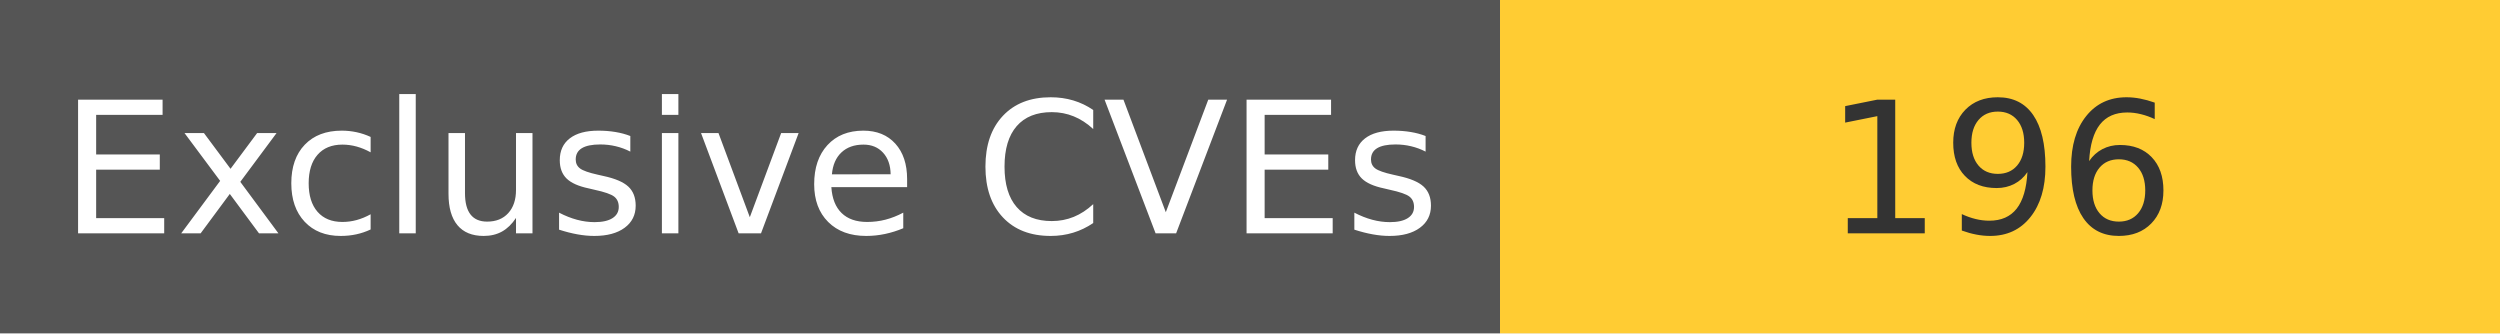
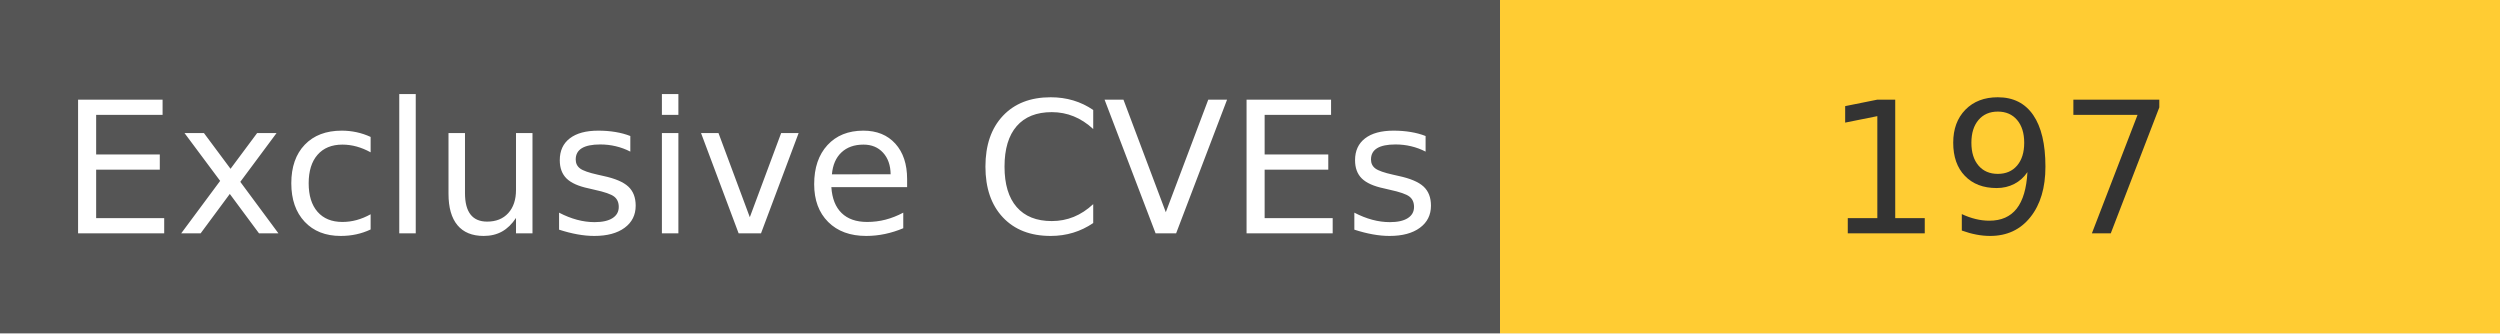
<svg xmlns="http://www.w3.org/2000/svg" width="150" height="20" role="img">
  <linearGradient id="s" x2="0" y2="100%">
    <stop offset="0" stop-color="#bbb" stop-opacity=".1" />
    <stop offset="1" stop-opacity=".1" />
  </linearGradient>
  <g>
    <rect width="90" height="20" fill="#555" />
    <rect x="90" width="267" height="20" fill="#ffcc33" />
  </g>
  <g fill="#fff" text-anchor="middle" font-family="Verdana,Geneva,DejaVu Sans,sans-serif" text-rendering="geometricPrecision" font-size="110">
    <text x="450" y="140" transform="scale(.1)" fill="#fff">
            Exclusive CVEs
        </text>
    <text x="1200" y="140" transform="scale(.1)" fill="#333">
-             196
+             197
        </text>
  </g>
</svg>
